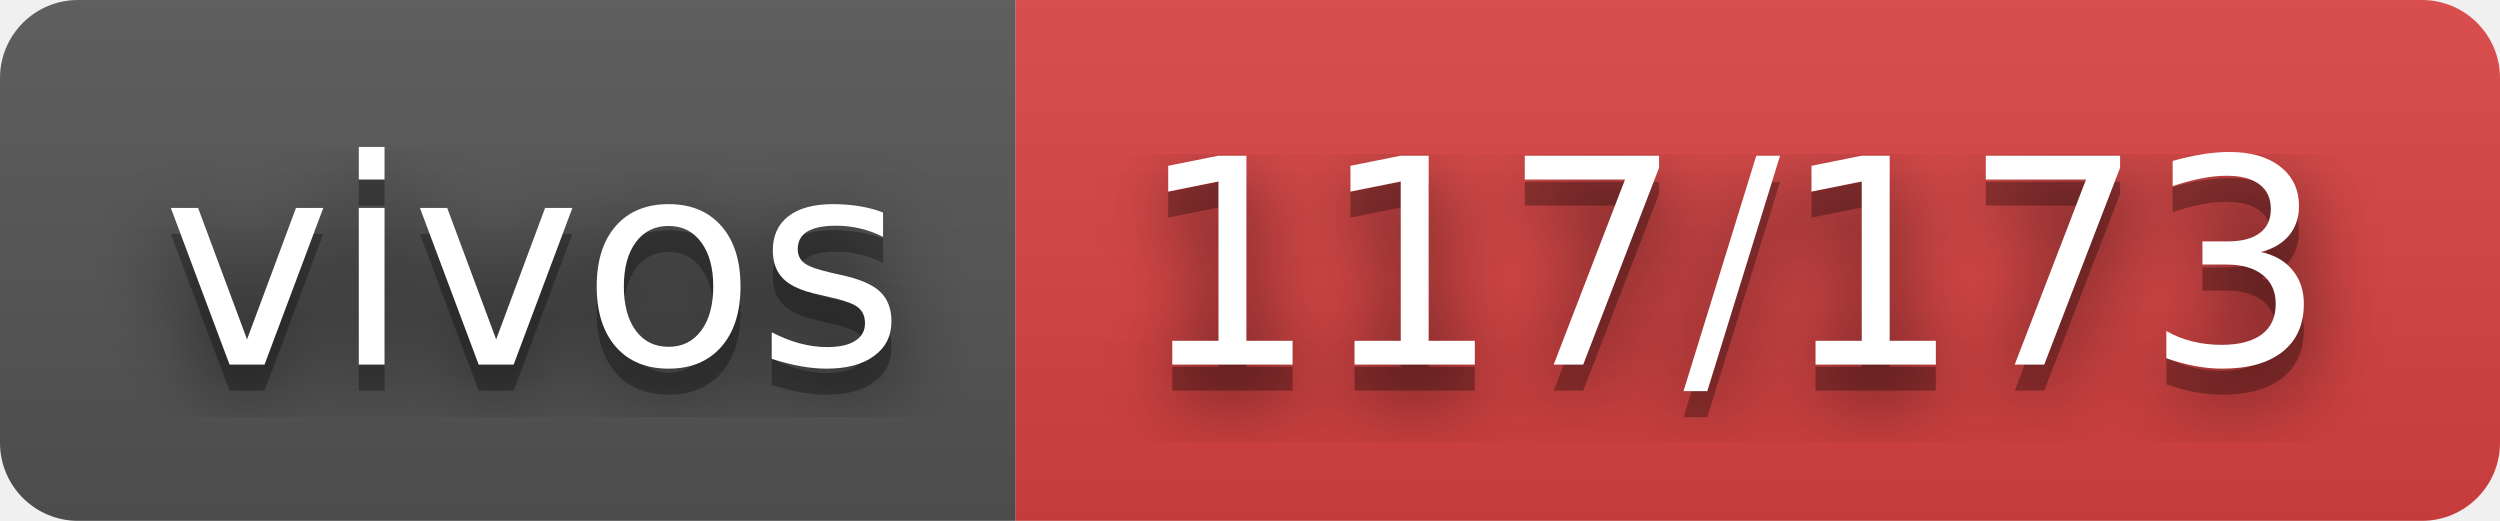
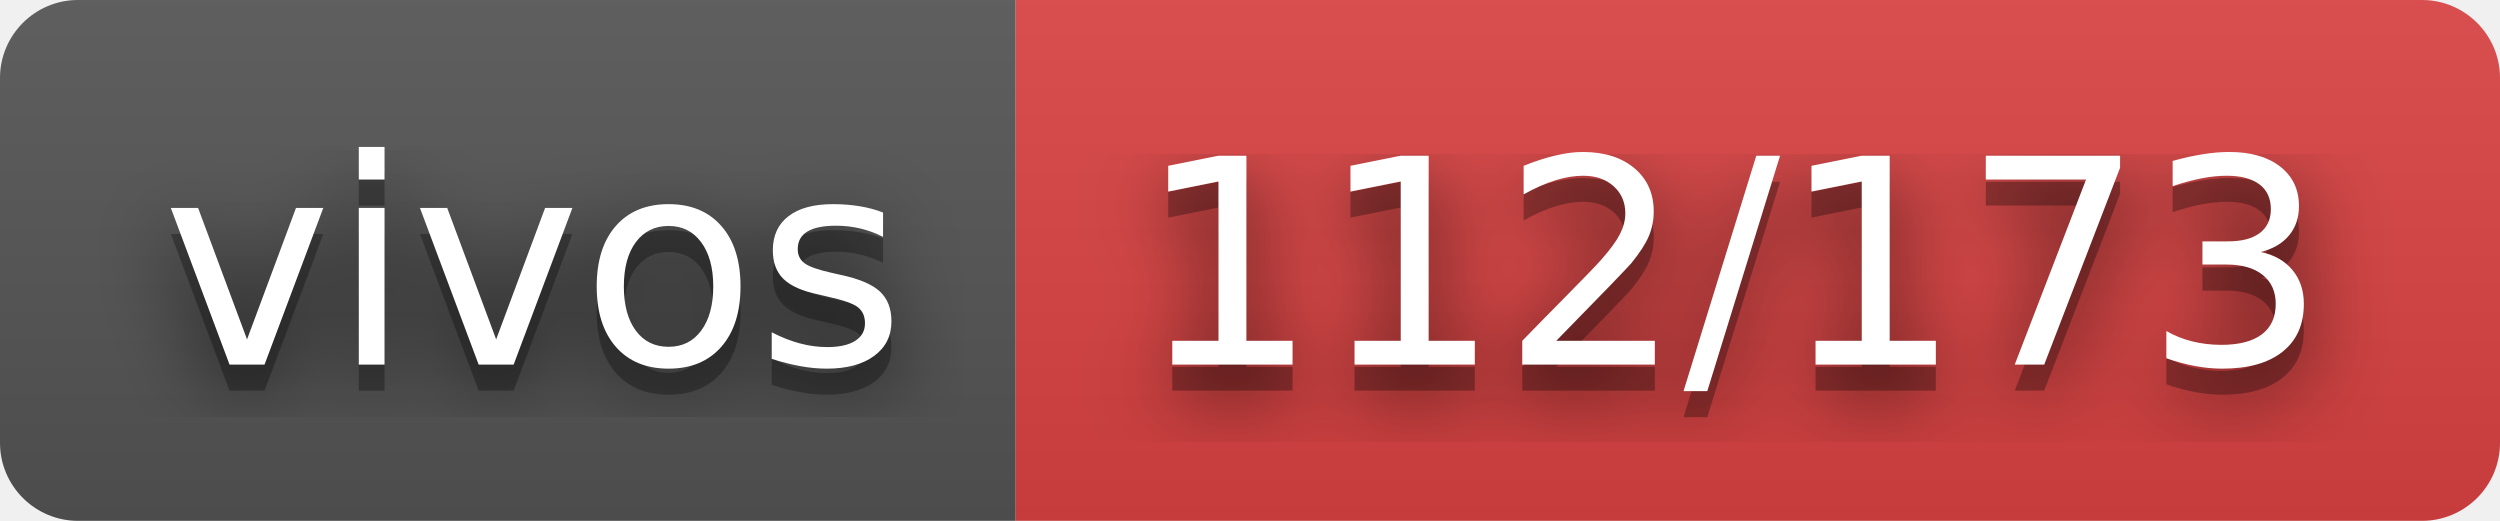
- <svg xmlns="http://www.w3.org/2000/svg" width="96" height="20" role="img" aria-label="vivos: 117/173">
+ <svg xmlns="http://www.w3.org/2000/svg" width="96" height="20" role="img" aria-label="vivos: 112/173">
  <filter id="blur">
    <feGaussianBlur stdDeviation="16" />
  </filter>
  <linearGradient id="s" x2="0" y2="100%">
    <stop offset="0" stop-color="#bbb" stop-opacity=".1" />
    <stop offset="1" stop-opacity=".1" />
  </linearGradient>
  <clipPath id="r">
    <rect width="96" height="20" rx="3" />
  </clipPath>
  <g clip-path="url(#r)">
    <rect width="39" height="20" fill="#555" />
    <rect x="39" width="57" height="20" fill="#dd4343" />
    <rect width="96" height="20" fill="url(#s)" />
  </g>
  <g fill="#fff" text-anchor="middle" font-family="Verdana,Geneva,DejaVu Sans,sans-serif" text-rendering="geometricPrecision" font-size="110">
    <g transform="scale(.1)">
      <g aria-hidden="true" fill="#010101">
        <text x="205" y="150" fill-opacity=".8" filter="url(#blur)" textLength="290">vivos</text>
        <text x="205" y="150" fill-opacity=".3" textLength="290">vivos</text>
      </g>
      <text x="205" y="140" textLength="290">vivos</text>
    </g>
    <g transform="scale(.1)">
      <g aria-hidden="true" fill="#010101">
-         <text x="665" y="150" fill-opacity=".8" filter="url(#blur)" textLength="470">117/173</text>
-         <text x="665" y="150" fill-opacity=".3" textLength="470">117/173</text>
+         <text x="665" y="150" fill-opacity=".8" filter="url(#blur)" textLength="470">112/173</text>
+         <text x="665" y="150" fill-opacity=".3" textLength="470">112/173</text>
      </g>
-       <text x="665" y="140" textLength="470">117/173</text>
+       <text x="665" y="140" textLength="470">112/173</text>
    </g>
  </g>
</svg>
